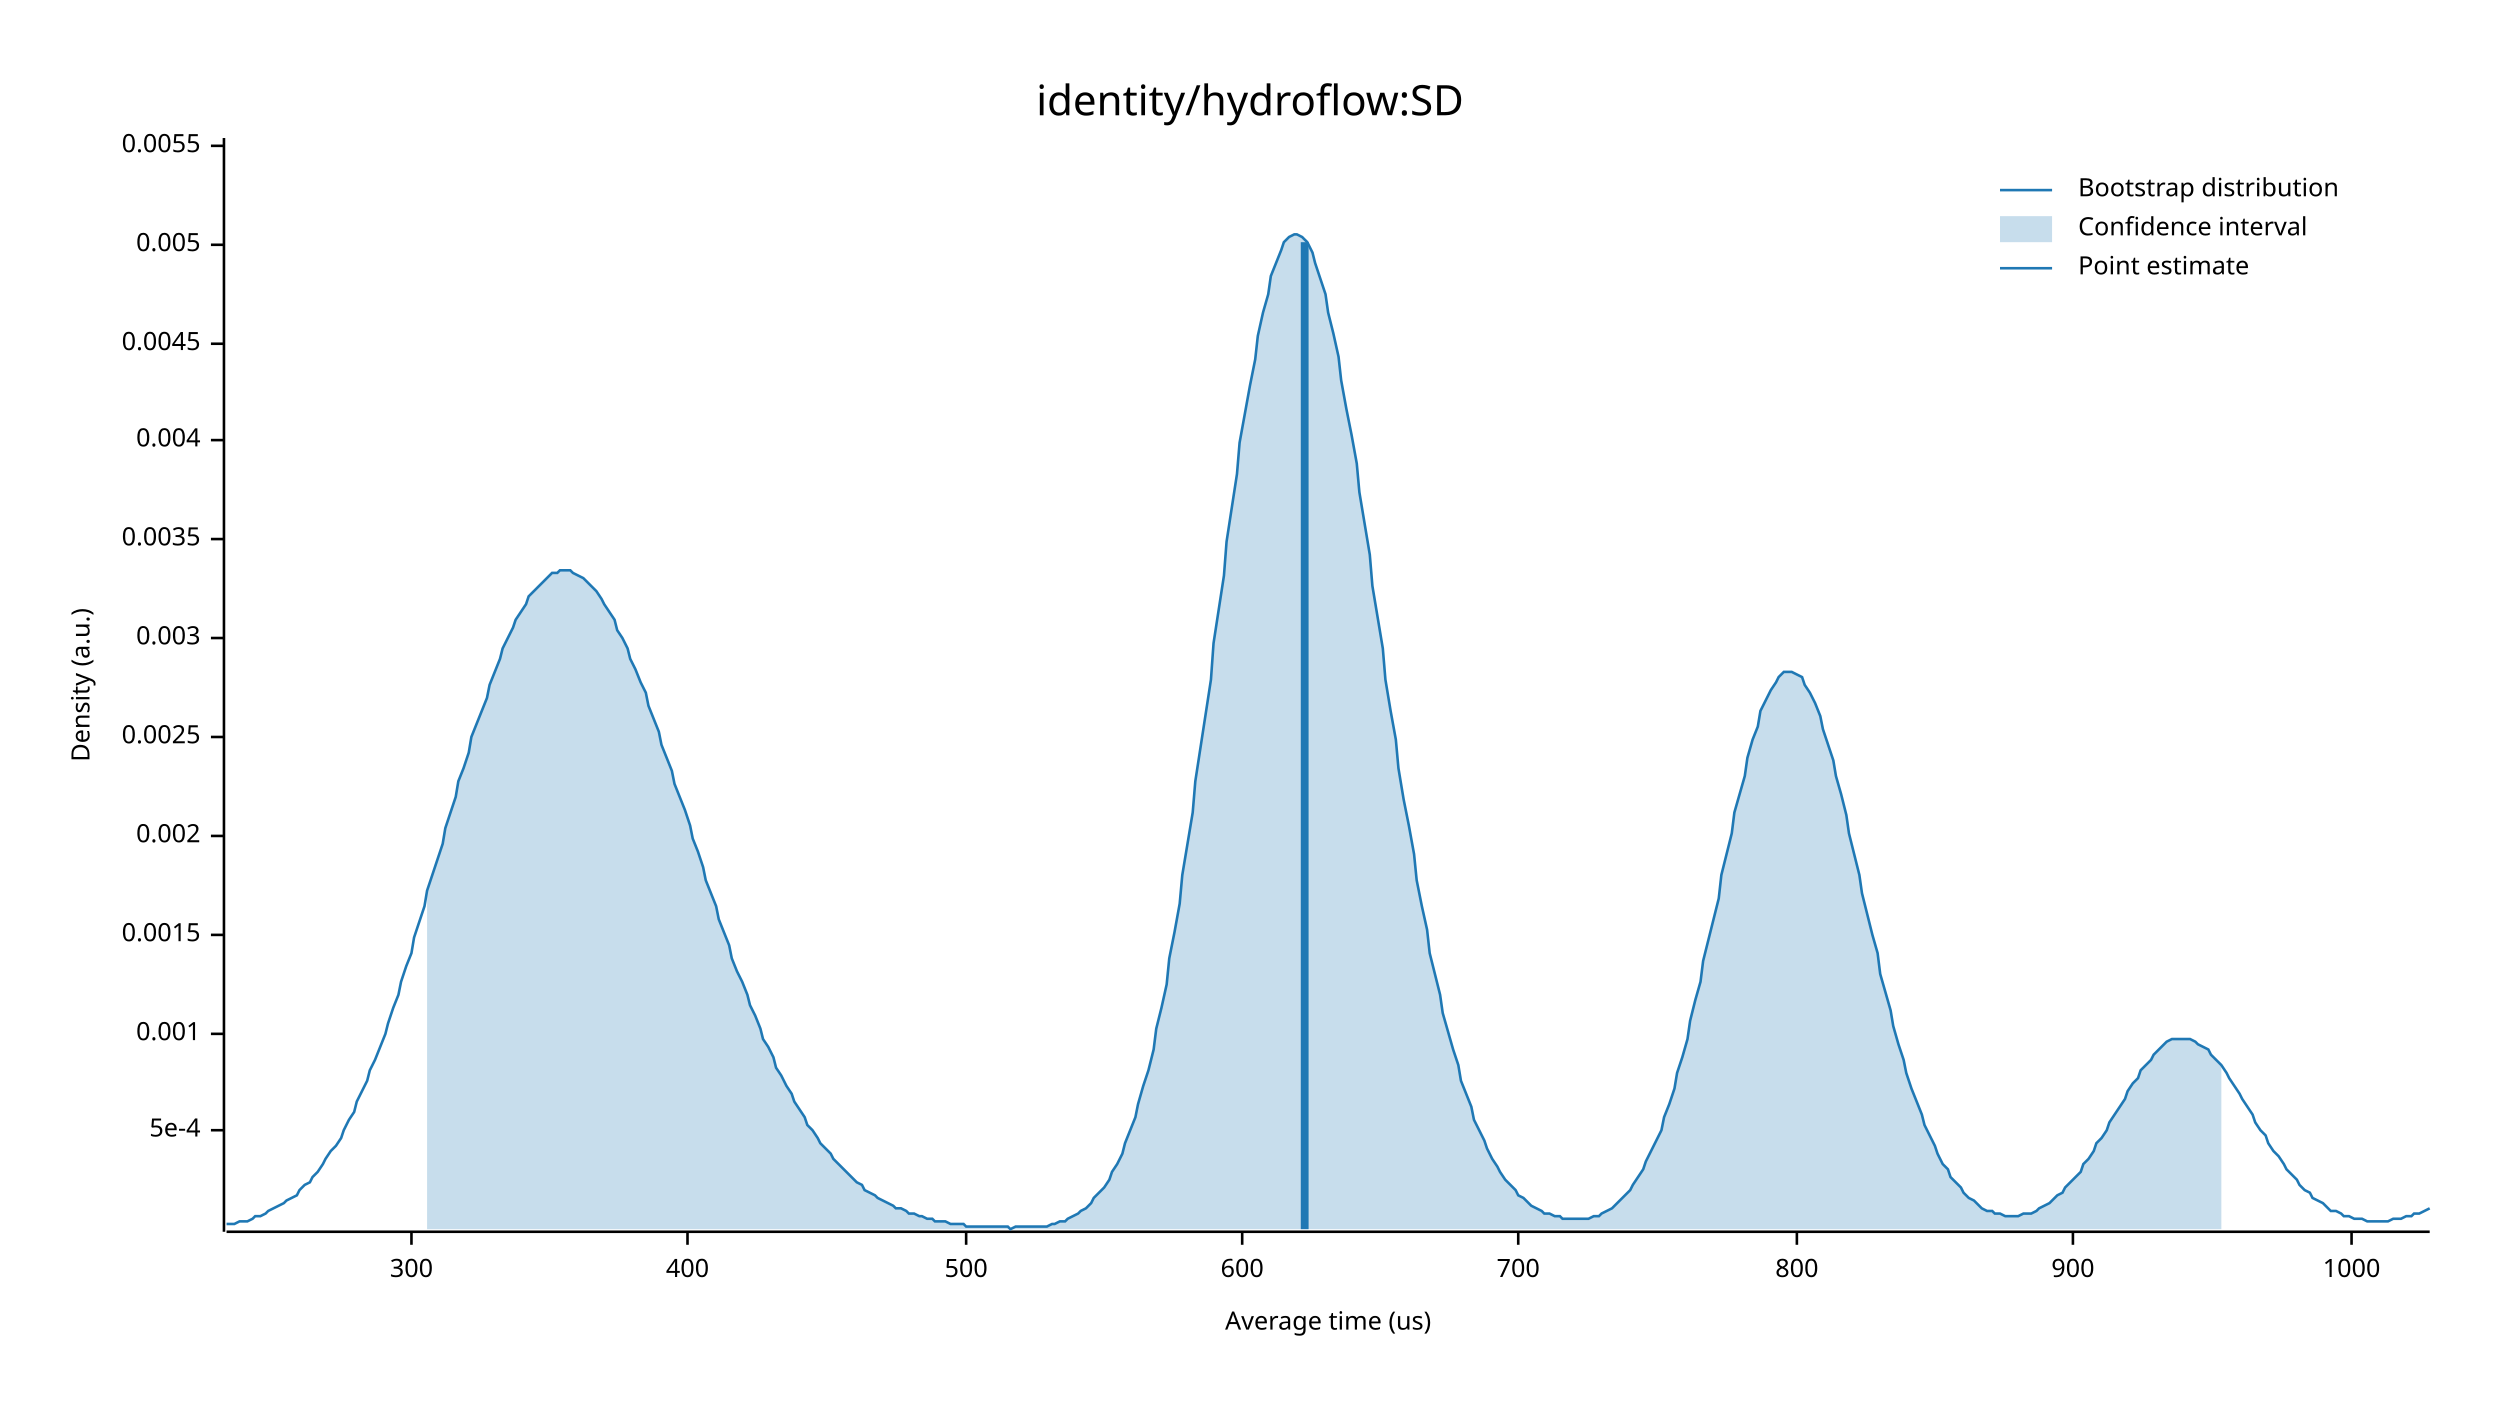
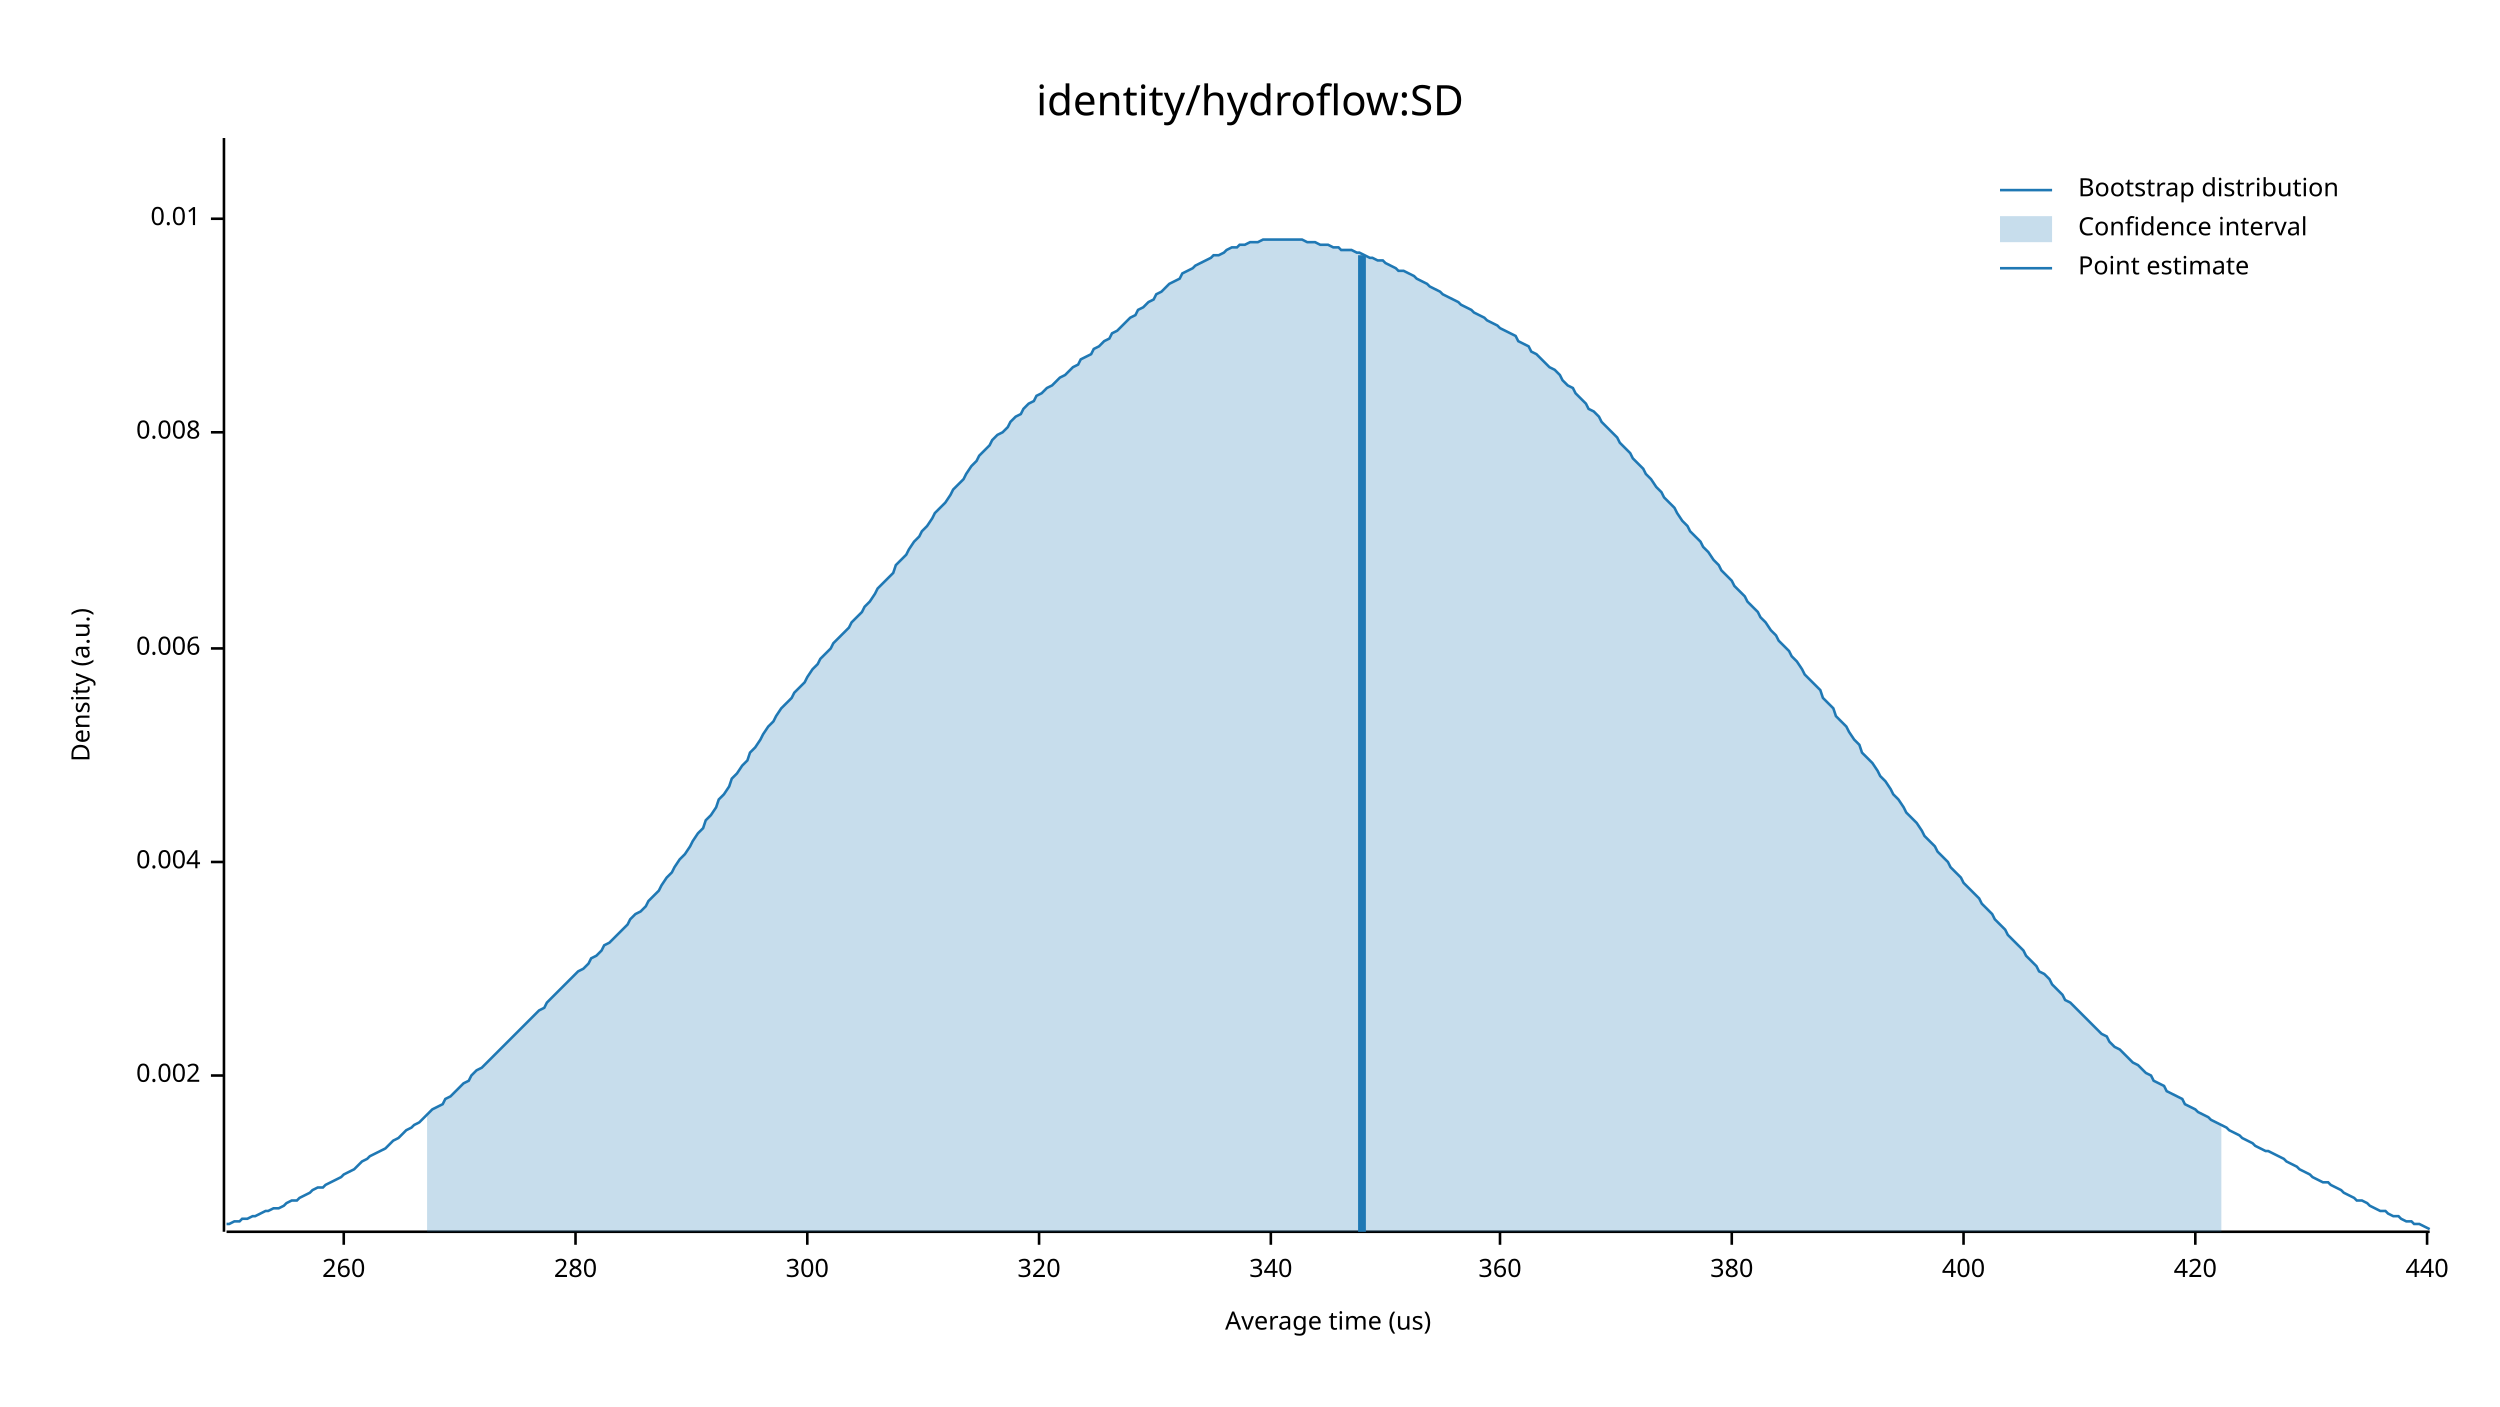
<svg xmlns="http://www.w3.org/2000/svg" width="960" height="540" viewBox="0 0 960 540">
  <text x="480" y="32" dy="0.76em" text-anchor="middle" font-family="sans-serif" font-size="16.129" opacity="1" fill="#000000">
identity/hydroflow:SD
</text>
  <text x="27" y="263" dy="0.76em" text-anchor="middle" font-family="sans-serif" font-size="9.677" opacity="1" fill="#000000" transform="rotate(270, 27, 263)">
Density (a.u.)
</text>
  <text x="510" y="513" dy="-0.5ex" text-anchor="middle" font-family="sans-serif" font-size="9.677" opacity="1" fill="#000000">
Average time (us)
</text>
  <polyline fill="none" opacity="1" stroke="#000000" stroke-width="1" points="86,53 86,473 " />
-   <text x="77" y="434" dy="0.5ex" text-anchor="end" font-family="sans-serif" font-size="9.677" opacity="1" fill="#000000">
- 5e-4
- </text>
-   <polyline fill="none" opacity="1" stroke="#000000" stroke-width="1" points="81,434 86,434 " />
-   <text x="77" y="397" dy="0.5ex" text-anchor="end" font-family="sans-serif" font-size="9.677" opacity="1" fill="#000000">
- 0.001
- </text>
-   <polyline fill="none" opacity="1" stroke="#000000" stroke-width="1" points="81,397 86,397 " />
-   <text x="77" y="359" dy="0.5ex" text-anchor="end" font-family="sans-serif" font-size="9.677" opacity="1" fill="#000000">
- 0.0015
- </text>
-   <polyline fill="none" opacity="1" stroke="#000000" stroke-width="1" points="81,359 86,359 " />
-   <text x="77" y="321" dy="0.5ex" text-anchor="end" font-family="sans-serif" font-size="9.677" opacity="1" fill="#000000">
+   <text x="77" y="413" dy="0.5ex" text-anchor="end" font-family="sans-serif" font-size="9.677" opacity="1" fill="#000000">
0.002
</text>
-   <polyline fill="none" opacity="1" stroke="#000000" stroke-width="1" points="81,321 86,321 " />
-   <text x="77" y="283" dy="0.5ex" text-anchor="end" font-family="sans-serif" font-size="9.677" opacity="1" fill="#000000">
- 0.0025
- </text>
-   <polyline fill="none" opacity="1" stroke="#000000" stroke-width="1" points="81,283 86,283 " />
-   <text x="77" y="245" dy="0.5ex" text-anchor="end" font-family="sans-serif" font-size="9.677" opacity="1" fill="#000000">
- 0.003
- </text>
-   <polyline fill="none" opacity="1" stroke="#000000" stroke-width="1" points="81,245 86,245 " />
-   <text x="77" y="207" dy="0.5ex" text-anchor="end" font-family="sans-serif" font-size="9.677" opacity="1" fill="#000000">
- 0.0035
- </text>
-   <polyline fill="none" opacity="1" stroke="#000000" stroke-width="1" points="81,207 86,207 " />
-   <text x="77" y="169" dy="0.5ex" text-anchor="end" font-family="sans-serif" font-size="9.677" opacity="1" fill="#000000">
+   <polyline fill="none" opacity="1" stroke="#000000" stroke-width="1" points="81,413 86,413 " />
+   <text x="77" y="331" dy="0.5ex" text-anchor="end" font-family="sans-serif" font-size="9.677" opacity="1" fill="#000000">
0.004
</text>
-   <polyline fill="none" opacity="1" stroke="#000000" stroke-width="1" points="81,169 86,169 " />
-   <text x="77" y="132" dy="0.5ex" text-anchor="end" font-family="sans-serif" font-size="9.677" opacity="1" fill="#000000">
- 0.0045
+   <polyline fill="none" opacity="1" stroke="#000000" stroke-width="1" points="81,331 86,331 " />
+   <text x="77" y="249" dy="0.5ex" text-anchor="end" font-family="sans-serif" font-size="9.677" opacity="1" fill="#000000">
+ 0.006
</text>
-   <polyline fill="none" opacity="1" stroke="#000000" stroke-width="1" points="81,132 86,132 " />
-   <text x="77" y="94" dy="0.5ex" text-anchor="end" font-family="sans-serif" font-size="9.677" opacity="1" fill="#000000">
- 0.005
+   <polyline fill="none" opacity="1" stroke="#000000" stroke-width="1" points="81,249 86,249 " />
+   <text x="77" y="166" dy="0.5ex" text-anchor="end" font-family="sans-serif" font-size="9.677" opacity="1" fill="#000000">
+ 0.008
</text>
-   <polyline fill="none" opacity="1" stroke="#000000" stroke-width="1" points="81,94 86,94 " />
-   <text x="77" y="56" dy="0.5ex" text-anchor="end" font-family="sans-serif" font-size="9.677" opacity="1" fill="#000000">
- 0.0055
+   <polyline fill="none" opacity="1" stroke="#000000" stroke-width="1" points="81,166 86,166 " />
+   <text x="77" y="84" dy="0.5ex" text-anchor="end" font-family="sans-serif" font-size="9.677" opacity="1" fill="#000000">
+ 0.01
</text>
-   <polyline fill="none" opacity="1" stroke="#000000" stroke-width="1" points="81,56 86,56 " />
+   <polyline fill="none" opacity="1" stroke="#000000" stroke-width="1" points="81,84 86,84 " />
  <polyline fill="none" opacity="1" stroke="#000000" stroke-width="1" points="87,473 933,473 " />
-   <text x="158" y="483" dy="0.76em" text-anchor="middle" font-family="sans-serif" font-size="9.677" opacity="1" fill="#000000">
+   <text x="132" y="483" dy="0.76em" text-anchor="middle" font-family="sans-serif" font-size="9.677" opacity="1" fill="#000000">
+ 260
+ </text>
+   <polyline fill="none" opacity="1" stroke="#000000" stroke-width="1" points="132,473 132,478 " />
+   <text x="221" y="483" dy="0.76em" text-anchor="middle" font-family="sans-serif" font-size="9.677" opacity="1" fill="#000000">
+ 280
+ </text>
+   <polyline fill="none" opacity="1" stroke="#000000" stroke-width="1" points="221,473 221,478 " />
+   <text x="310" y="483" dy="0.76em" text-anchor="middle" font-family="sans-serif" font-size="9.677" opacity="1" fill="#000000">
300
</text>
-   <polyline fill="none" opacity="1" stroke="#000000" stroke-width="1" points="158,473 158,478 " />
-   <text x="264" y="483" dy="0.76em" text-anchor="middle" font-family="sans-serif" font-size="9.677" opacity="1" fill="#000000">
+   <polyline fill="none" opacity="1" stroke="#000000" stroke-width="1" points="310,473 310,478 " />
+   <text x="399" y="483" dy="0.76em" text-anchor="middle" font-family="sans-serif" font-size="9.677" opacity="1" fill="#000000">
+ 320
+ </text>
+   <polyline fill="none" opacity="1" stroke="#000000" stroke-width="1" points="399,473 399,478 " />
+   <text x="488" y="483" dy="0.76em" text-anchor="middle" font-family="sans-serif" font-size="9.677" opacity="1" fill="#000000">
+ 340
+ </text>
+   <polyline fill="none" opacity="1" stroke="#000000" stroke-width="1" points="488,473 488,478 " />
+   <text x="576" y="483" dy="0.76em" text-anchor="middle" font-family="sans-serif" font-size="9.677" opacity="1" fill="#000000">
+ 360
+ </text>
+   <polyline fill="none" opacity="1" stroke="#000000" stroke-width="1" points="576,473 576,478 " />
+   <text x="665" y="483" dy="0.76em" text-anchor="middle" font-family="sans-serif" font-size="9.677" opacity="1" fill="#000000">
+ 380
+ </text>
+   <polyline fill="none" opacity="1" stroke="#000000" stroke-width="1" points="665,473 665,478 " />
+   <text x="754" y="483" dy="0.76em" text-anchor="middle" font-family="sans-serif" font-size="9.677" opacity="1" fill="#000000">
400
</text>
-   <polyline fill="none" opacity="1" stroke="#000000" stroke-width="1" points="264,473 264,478 " />
-   <text x="371" y="483" dy="0.76em" text-anchor="middle" font-family="sans-serif" font-size="9.677" opacity="1" fill="#000000">
- 500
+   <polyline fill="none" opacity="1" stroke="#000000" stroke-width="1" points="754,473 754,478 " />
+   <text x="843" y="483" dy="0.76em" text-anchor="middle" font-family="sans-serif" font-size="9.677" opacity="1" fill="#000000">
+ 420
</text>
-   <polyline fill="none" opacity="1" stroke="#000000" stroke-width="1" points="371,473 371,478 " />
-   <text x="477" y="483" dy="0.76em" text-anchor="middle" font-family="sans-serif" font-size="9.677" opacity="1" fill="#000000">
- 600
+   <polyline fill="none" opacity="1" stroke="#000000" stroke-width="1" points="843,473 843,478 " />
+   <text x="932" y="483" dy="0.76em" text-anchor="middle" font-family="sans-serif" font-size="9.677" opacity="1" fill="#000000">
+ 440
</text>
-   <polyline fill="none" opacity="1" stroke="#000000" stroke-width="1" points="477,473 477,478 " />
-   <text x="583" y="483" dy="0.76em" text-anchor="middle" font-family="sans-serif" font-size="9.677" opacity="1" fill="#000000">
- 700
- </text>
-   <polyline fill="none" opacity="1" stroke="#000000" stroke-width="1" points="583,473 583,478 " />
-   <text x="690" y="483" dy="0.76em" text-anchor="middle" font-family="sans-serif" font-size="9.677" opacity="1" fill="#000000">
- 800
- </text>
-   <polyline fill="none" opacity="1" stroke="#000000" stroke-width="1" points="690,473 690,478 " />
-   <text x="796" y="483" dy="0.76em" text-anchor="middle" font-family="sans-serif" font-size="9.677" opacity="1" fill="#000000">
- 900
- </text>
-   <polyline fill="none" opacity="1" stroke="#000000" stroke-width="1" points="796,473 796,478 " />
-   <text x="903" y="483" dy="0.76em" text-anchor="middle" font-family="sans-serif" font-size="9.677" opacity="1" fill="#000000">
- 1000
- </text>
-   <polyline fill="none" opacity="1" stroke="#000000" stroke-width="1" points="903,473 903,478 " />
-   <polyline fill="none" opacity="1" stroke="#1F78B4" stroke-width="1" points="87,470 88,470 90,470 92,469 93,469 95,469 97,468 98,467 100,467 102,466 103,465 105,464 107,463 109,462 110,461 112,460 114,459 115,457 117,455 119,454 120,452 122,450 124,447 125,445 127,442 129,440 131,437 132,434 134,430 136,427 137,423 139,419 141,415 142,411 144,407 146,402 148,397 149,393 151,387 153,382 154,377 156,371 158,366 159,360 161,354 163,348 164,342 166,336 168,330 170,324 171,318 173,312 175,306 176,300 178,295 180,289 181,283 183,278 185,273 187,268 188,263 190,258 192,253 193,249 195,245 197,241 198,238 200,235 202,232 203,229 205,227 207,225 209,223 210,222 212,220 214,220 215,219 217,219 219,219 220,220 222,221 224,222 226,224 227,225 229,227 231,230 232,232 234,235 236,238 237,242 239,245 241,249 242,253 244,257 246,262 248,266 249,271 251,276 253,281 254,286 256,291 258,296 259,301 261,306 263,311 265,317 266,322 268,327 270,333 271,338 273,343 275,348 276,353 278,358 280,363 281,368 283,373 285,377 287,382 288,386 290,390 292,395 293,399 295,402 297,406 298,410 300,413 302,417 304,420 305,423 307,426 309,429 310,432 312,434 314,437 315,439 317,441 319,443 320,445 322,447 324,449 326,451 327,452 329,454 331,455 332,457 334,458 336,459 337,460 339,461 341,462 343,463 344,464 346,464 348,465 349,466 351,466 353,467 354,467 356,468 358,468 359,469 361,469 363,469 365,470 366,470 368,470 370,470 371,471 373,471 375,471 376,471 378,471 380,471 381,471 383,471 385,471 387,471 388,472 390,471 392,471 393,471 395,471 397,471 398,471 400,471 402,471 404,470 405,470 407,469 409,469 410,468 412,467 414,466 415,465 417,464 419,462 420,460 422,458 424,456 426,453 427,450 429,447 431,443 432,439 434,434 436,429 437,424 439,417 441,411 443,403 444,395 446,387 448,378 449,368 451,358 453,347 454,336 456,324 458,312 459,300 461,287 463,274 465,261 466,247 468,234 470,221 471,208 473,195 475,182 476,170 478,159 480,148 482,138 483,129 485,120 487,113 488,106 490,101 492,96 493,93 495,91 497,90 498,90 500,91 502,93 504,97 505,101 507,107 509,113 510,120 512,128 514,137 515,146 517,157 519,167 521,178 522,189 524,201 526,213 527,225 529,237 531,249 532,261 534,273 536,284 537,295 539,307 541,317 543,328 544,338 546,348 548,357 549,366 551,374 553,382 554,389 556,396 558,403 560,409 561,415 563,420 565,425 566,430 568,434 570,438 571,441 573,445 575,448 576,450 578,453 580,455 582,457 583,459 585,460 587,462 588,463 590,464 592,465 593,466 595,466 597,467 599,467 600,468 602,468 604,468 605,468 607,468 609,468 610,468 612,467 614,467 615,466 617,465 619,464 621,462 622,461 624,459 626,457 627,455 629,452 631,449 632,446 634,442 636,438 638,434 639,429 641,424 643,418 644,412 646,406 648,399 649,392 651,384 653,377 654,369 656,361 658,353 660,345 661,336 663,328 665,320 666,312 668,305 670,298 671,291 673,284 675,279 676,273 678,269 680,265 682,262 683,260 685,258 687,258 688,258 690,259 692,260 693,263 695,266 697,270 699,275 700,280 702,286 704,292 705,298 707,305 709,313 710,320 712,328 714,336 715,343 717,351 719,359 721,366 722,374 724,381 726,388 727,394 729,401 731,407 732,412 734,418 736,423 738,428 739,432 741,436 743,440 744,443 746,447 748,449 749,452 751,454 753,456 754,458 756,460 758,461 760,463 761,464 763,465 765,465 766,466 768,466 770,467 771,467 773,467 775,467 777,466 778,466 780,466 782,465 783,464 785,463 787,462 788,461 790,459 792,458 793,456 795,454 797,452 799,450 800,447 802,445 804,442 805,439 807,437 809,434 810,431 812,428 814,425 816,422 817,419 819,416 821,414 822,411 824,409 826,407 827,405 829,403 831,401 832,400 834,399 836,399 838,399 839,399 841,399 843,400 844,401 846,402 848,403 849,405 851,407 853,409 855,412 856,414 858,417 860,420 861,422 863,425 865,428 866,431 868,434 870,436 871,439 873,442 875,444 877,447 878,449 880,451 882,453 883,455 885,457 887,458 888,460 890,461 892,462 894,464 895,465 897,465 899,466 900,467 902,467 904,468 905,468 907,468 909,469 910,469 912,469 914,469 916,469 917,469 919,468 921,468 922,468 924,467 926,467 927,466 929,466 931,465 933,464 " />
-   <polygon opacity="0.25" fill="#1F78B4" points="164,342 166,336 168,330 170,324 171,318 173,312 175,306 176,300 178,295 180,289 181,283 183,278 185,273 187,268 188,263 190,258 192,253 193,249 195,245 197,241 198,238 200,235 202,232 203,229 205,227 207,225 209,223 210,222 212,220 214,220 215,219 217,219 219,219 220,220 222,221 224,222 226,224 227,225 229,227 231,230 232,232 234,235 236,238 237,242 239,245 241,249 242,253 244,257 246,262 248,266 249,271 251,276 253,281 254,286 256,291 258,296 259,301 261,306 263,311 265,317 266,322 268,327 270,333 271,338 273,343 275,348 276,353 278,358 280,363 281,368 283,373 285,377 287,382 288,386 290,390 292,395 293,399 295,402 297,406 298,410 300,413 302,417 304,420 305,423 307,426 309,429 310,432 312,434 314,437 315,439 317,441 319,443 320,445 322,447 324,449 326,451 327,452 329,454 331,455 332,457 334,458 336,459 337,460 339,461 341,462 343,463 344,464 346,464 348,465 349,466 351,466 353,467 354,467 356,468 358,468 359,469 361,469 363,469 365,470 366,470 368,470 370,470 371,471 373,471 375,471 376,471 378,471 380,471 381,471 383,471 385,471 387,471 388,472 390,471 392,471 393,471 395,471 397,471 398,471 400,471 402,471 404,470 405,470 407,469 409,469 410,468 412,467 414,466 415,465 417,464 419,462 420,460 422,458 424,456 426,453 427,450 429,447 431,443 432,439 434,434 436,429 437,424 439,417 441,411 443,403 444,395 446,387 448,378 449,368 451,358 453,347 454,336 456,324 458,312 459,300 461,287 463,274 465,261 466,247 468,234 470,221 471,208 473,195 475,182 476,170 478,159 480,148 482,138 483,129 485,120 487,113 488,106 490,101 492,96 493,93 495,91 497,90 498,90 500,91 502,93 504,97 505,101 507,107 509,113 510,120 512,128 514,137 515,146 517,157 519,167 521,178 522,189 524,201 526,213 527,225 529,237 531,249 532,261 534,273 536,284 537,295 539,307 541,317 543,328 544,338 546,348 548,357 549,366 551,374 553,382 554,389 556,396 558,403 560,409 561,415 563,420 565,425 566,430 568,434 570,438 571,441 573,445 575,448 576,450 578,453 580,455 582,457 583,459 585,460 587,462 588,463 590,464 592,465 593,466 595,466 597,467 599,467 600,468 602,468 604,468 605,468 607,468 609,468 610,468 612,467 614,467 615,466 617,465 619,464 621,462 622,461 624,459 626,457 627,455 629,452 631,449 632,446 634,442 636,438 638,434 639,429 641,424 643,418 644,412 646,406 648,399 649,392 651,384 653,377 654,369 656,361 658,353 660,345 661,336 663,328 665,320 666,312 668,305 670,298 671,291 673,284 675,279 676,273 678,269 680,265 682,262 683,260 685,258 687,258 688,258 690,259 692,260 693,263 695,266 697,270 699,275 700,280 702,286 704,292 705,298 707,305 709,313 710,320 712,328 714,336 715,343 717,351 719,359 721,366 722,374 724,381 726,388 727,394 729,401 731,407 732,412 734,418 736,423 738,428 739,432 741,436 743,440 744,443 746,447 748,449 749,452 751,454 753,456 754,458 756,460 758,461 760,463 761,464 763,465 765,465 766,466 768,466 770,467 771,467 773,467 775,467 777,466 778,466 780,466 782,465 783,464 785,463 787,462 788,461 790,459 792,458 793,456 795,454 797,452 799,450 800,447 802,445 804,442 805,439 807,437 809,434 810,431 812,428 814,425 816,422 817,419 819,416 821,414 822,411 824,409 826,407 827,405 829,403 831,401 832,400 834,399 836,399 838,399 839,399 841,399 843,400 844,401 846,402 848,403 849,405 851,407 853,409 853,472 164,472 " />
-   <polyline fill="none" opacity="1" stroke="#1F78B4" stroke-width="3" points="501,472 501,93 " />
+   <polyline fill="none" opacity="1" stroke="#000000" stroke-width="1" points="932,473 932,478 " />
+   <polyline fill="none" opacity="1" stroke="#1F78B4" stroke-width="1" points="87,470 88,470 90,469 92,469 93,468 95,468 97,467 98,467 100,466 102,465 103,465 105,464 107,464 109,463 110,462 112,461 114,461 115,460 117,459 119,458 120,457 122,456 124,456 125,455 127,454 129,453 131,452 132,451 134,450 136,449 137,448 139,446 141,445 142,444 144,443 146,442 148,441 149,440 151,438 153,437 154,436 156,434 158,433 159,432 161,431 163,429 164,428 166,426 168,425 170,424 171,422 173,421 175,419 176,418 178,416 180,415 181,413 183,411 185,410 187,408 188,407 190,405 192,403 193,402 195,400 197,398 198,397 200,395 202,393 203,392 205,390 207,388 209,387 210,385 212,383 214,381 215,380 217,378 219,376 220,375 222,373 224,372 226,370 227,368 229,367 231,365 232,363 234,362 236,360 237,359 239,357 241,355 242,353 244,351 246,350 248,348 249,346 251,344 253,342 254,340 256,337 258,335 259,333 261,330 263,328 265,325 266,323 268,320 270,318 271,315 273,313 275,310 276,307 278,305 280,302 281,299 283,297 285,294 287,292 288,289 290,287 292,284 293,282 295,279 297,277 298,275 300,272 302,270 304,268 305,266 307,264 309,262 310,260 312,257 314,255 315,253 317,251 319,249 320,247 322,245 324,243 326,241 327,239 329,237 331,235 332,233 334,231 336,228 337,226 339,224 341,222 343,220 344,217 346,215 348,213 349,211 351,208 353,206 354,204 356,202 358,199 359,197 361,195 363,193 365,190 366,188 368,186 370,184 371,182 373,179 375,177 376,175 378,173 380,171 381,169 383,167 385,166 387,164 388,162 390,160 392,159 393,157 395,155 397,154 398,152 400,151 402,149 404,148 405,147 407,145 409,144 410,143 412,141 414,140 415,138 417,137 419,136 420,134 422,133 424,131 426,130 427,128 429,127 431,125 432,124 434,122 436,121 437,119 439,118 441,116 443,115 444,113 446,112 448,110 449,109 451,108 453,107 454,105 456,104 458,103 459,102 461,101 463,100 465,99 466,98 468,98 470,97 471,96 473,95 475,95 476,94 478,94 480,93 482,93 483,93 485,92 487,92 488,92 490,92 492,92 493,92 495,92 497,92 498,92 500,92 502,93 504,93 505,93 507,94 509,94 510,94 512,95 514,95 515,96 517,96 519,96 521,97 522,97 524,98 526,99 527,99 529,100 531,100 532,101 534,102 536,103 537,104 539,104 541,105 543,106 544,107 546,108 548,109 549,110 551,111 553,112 554,113 556,114 558,115 560,116 561,117 563,118 565,119 566,120 568,121 570,122 571,123 573,124 575,125 576,126 578,127 580,128 582,129 583,131 585,132 587,133 588,135 590,136 592,138 593,139 595,141 597,142 599,144 600,146 602,148 604,149 605,151 607,153 609,155 610,157 612,158 614,160 615,162 617,164 619,166 621,168 622,170 624,172 626,174 627,176 629,178 631,180 632,182 634,184 636,187 638,189 639,191 641,193 643,195 644,197 646,200 648,202 649,204 651,206 653,208 654,210 656,212 658,215 660,217 661,219 663,221 665,223 666,225 668,227 670,229 671,231 673,233 675,235 676,237 678,239 680,242 682,244 683,246 685,248 687,250 688,252 690,254 692,257 693,259 695,261 697,263 699,265 700,268 702,270 704,272 705,275 707,277 709,279 710,281 712,284 714,286 715,289 717,291 719,293 721,296 722,298 724,300 726,303 727,305 729,307 731,310 732,312 734,314 736,316 738,319 739,321 741,323 743,325 744,327 746,329 748,331 749,333 751,335 753,337 754,339 756,341 758,343 760,345 761,347 763,349 765,351 766,353 768,355 770,357 771,359 773,361 775,363 777,365 778,367 780,369 782,371 783,373 785,374 787,376 788,378 790,380 792,382 793,384 795,385 797,387 799,389 800,390 802,392 804,394 805,395 807,397 809,398 810,400 812,402 814,403 816,405 817,406 819,408 821,409 822,410 824,412 826,413 827,415 829,416 831,417 832,419 834,420 836,421 838,422 839,424 841,425 843,426 844,427 846,428 848,429 849,430 851,431 853,432 855,433 856,434 858,435 860,436 861,437 863,438 865,439 866,440 868,441 870,442 871,442 873,443 875,444 877,445 878,446 880,447 882,448 883,449 885,450 887,451 888,452 890,453 892,454 894,454 895,455 897,456 899,457 900,458 902,459 904,460 905,461 907,461 909,462 910,463 912,464 914,465 916,465 917,466 919,467 921,467 922,468 924,469 926,469 927,470 929,470 931,471 933,472 " />
+   <polygon opacity="0.25" fill="#1F78B4" points="164,428 166,426 168,425 170,424 171,422 173,421 175,419 176,418 178,416 180,415 181,413 183,411 185,410 187,408 188,407 190,405 192,403 193,402 195,400 197,398 198,397 200,395 202,393 203,392 205,390 207,388 209,387 210,385 212,383 214,381 215,380 217,378 219,376 220,375 222,373 224,372 226,370 227,368 229,367 231,365 232,363 234,362 236,360 237,359 239,357 241,355 242,353 244,351 246,350 248,348 249,346 251,344 253,342 254,340 256,337 258,335 259,333 261,330 263,328 265,325 266,323 268,320 270,318 271,315 273,313 275,310 276,307 278,305 280,302 281,299 283,297 285,294 287,292 288,289 290,287 292,284 293,282 295,279 297,277 298,275 300,272 302,270 304,268 305,266 307,264 309,262 310,260 312,257 314,255 315,253 317,251 319,249 320,247 322,245 324,243 326,241 327,239 329,237 331,235 332,233 334,231 336,228 337,226 339,224 341,222 343,220 344,217 346,215 348,213 349,211 351,208 353,206 354,204 356,202 358,199 359,197 361,195 363,193 365,190 366,188 368,186 370,184 371,182 373,179 375,177 376,175 378,173 380,171 381,169 383,167 385,166 387,164 388,162 390,160 392,159 393,157 395,155 397,154 398,152 400,151 402,149 404,148 405,147 407,145 409,144 410,143 412,141 414,140 415,138 417,137 419,136 420,134 422,133 424,131 426,130 427,128 429,127 431,125 432,124 434,122 436,121 437,119 439,118 441,116 443,115 444,113 446,112 448,110 449,109 451,108 453,107 454,105 456,104 458,103 459,102 461,101 463,100 465,99 466,98 468,98 470,97 471,96 473,95 475,95 476,94 478,94 480,93 482,93 483,93 485,92 487,92 488,92 490,92 492,92 493,92 495,92 497,92 498,92 500,92 502,93 504,93 505,93 507,94 509,94 510,94 512,95 514,95 515,96 517,96 519,96 521,97 522,97 524,98 526,99 527,99 529,100 531,100 532,101 534,102 536,103 537,104 539,104 541,105 543,106 544,107 546,108 548,109 549,110 551,111 553,112 554,113 556,114 558,115 560,116 561,117 563,118 565,119 566,120 568,121 570,122 571,123 573,124 575,125 576,126 578,127 580,128 582,129 583,131 585,132 587,133 588,135 590,136 592,138 593,139 595,141 597,142 599,144 600,146 602,148 604,149 605,151 607,153 609,155 610,157 612,158 614,160 615,162 617,164 619,166 621,168 622,170 624,172 626,174 627,176 629,178 631,180 632,182 634,184 636,187 638,189 639,191 641,193 643,195 644,197 646,200 648,202 649,204 651,206 653,208 654,210 656,212 658,215 660,217 661,219 663,221 665,223 666,225 668,227 670,229 671,231 673,233 675,235 676,237 678,239 680,242 682,244 683,246 685,248 687,250 688,252 690,254 692,257 693,259 695,261 697,263 699,265 700,268 702,270 704,272 705,275 707,277 709,279 710,281 712,284 714,286 715,289 717,291 719,293 721,296 722,298 724,300 726,303 727,305 729,307 731,310 732,312 734,314 736,316 738,319 739,321 741,323 743,325 744,327 746,329 748,331 749,333 751,335 753,337 754,339 756,341 758,343 760,345 761,347 763,349 765,351 766,353 768,355 770,357 771,359 773,361 775,363 777,365 778,367 780,369 782,371 783,373 785,374 787,376 788,378 790,380 792,382 793,384 795,385 797,387 799,389 800,390 802,392 804,394 805,395 807,397 809,398 810,400 812,402 814,403 816,405 817,406 819,408 821,409 822,410 824,412 826,413 827,415 829,416 831,417 832,419 834,420 836,421 838,422 839,424 841,425 843,426 844,427 846,428 848,429 849,430 851,431 853,432 853,473 164,473 " />
+   <polyline fill="none" opacity="1" stroke="#1F78B4" stroke-width="3" points="523,473 523,98 " />
  <text x="798" y="68" dy="0.76em" text-anchor="start" font-family="sans-serif" font-size="9.677" opacity="1" fill="#000000">
Bootstrap distribution
</text>
  <text x="798" y="83" dy="0.76em" text-anchor="start" font-family="sans-serif" font-size="9.677" opacity="1" fill="#000000">
Confidence interval
</text>
  <text x="798" y="98" dy="0.76em" text-anchor="start" font-family="sans-serif" font-size="9.677" opacity="1" fill="#000000">
Point estimate
</text>
  <polyline fill="none" opacity="1" stroke="#1F78B4" stroke-width="1" points="768,73 788,73 " />
  <rect x="768" y="83" width="20" height="10" opacity="0.25" fill="#1F78B4" stroke="none" />
  <polyline fill="none" opacity="1" stroke="#1F78B4" stroke-width="1" points="768,103 788,103 " />
</svg>
